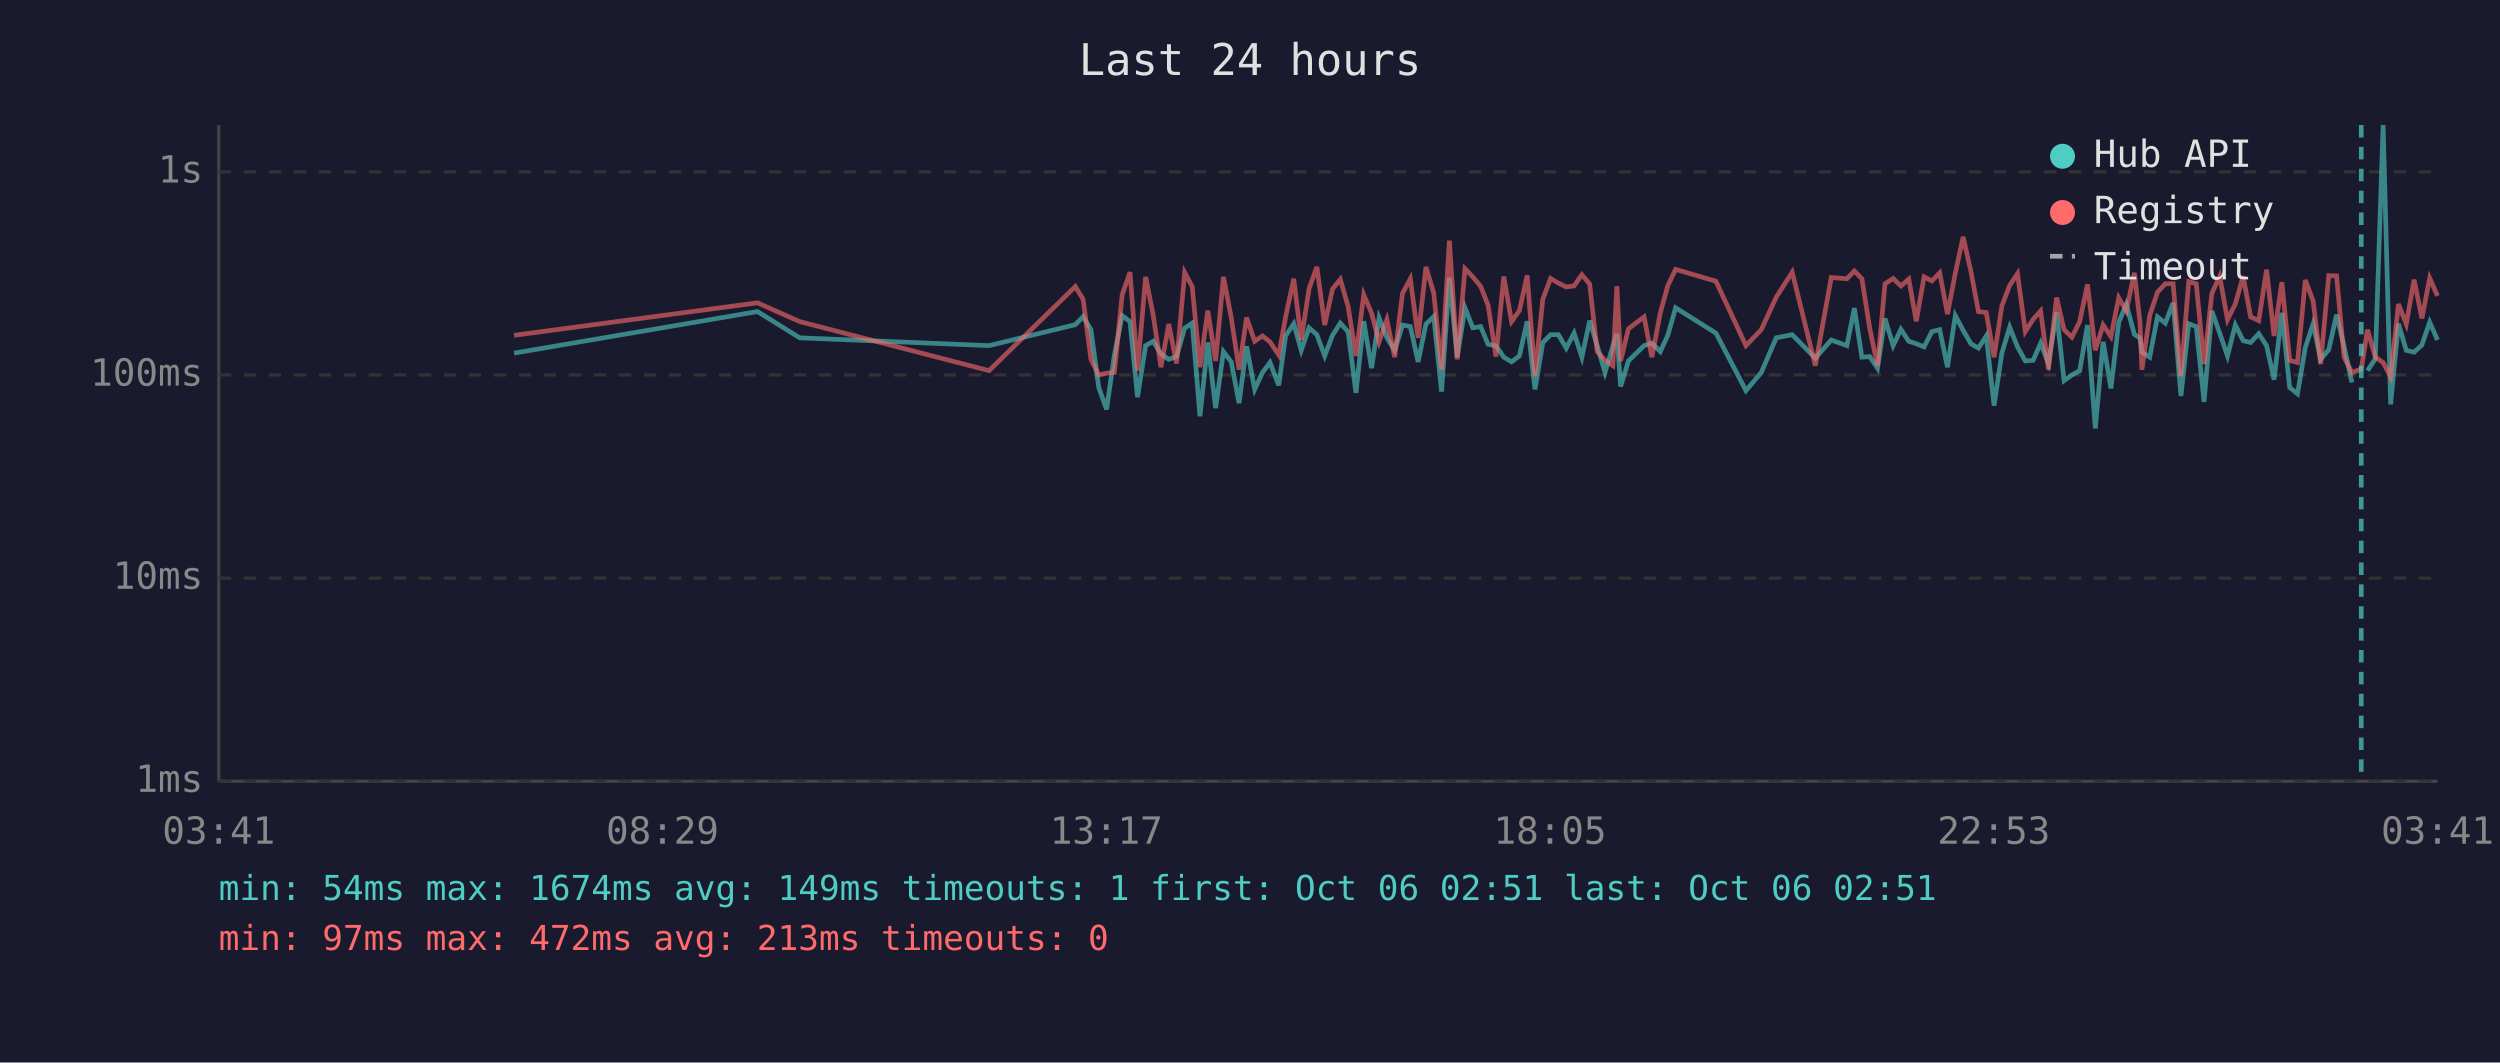
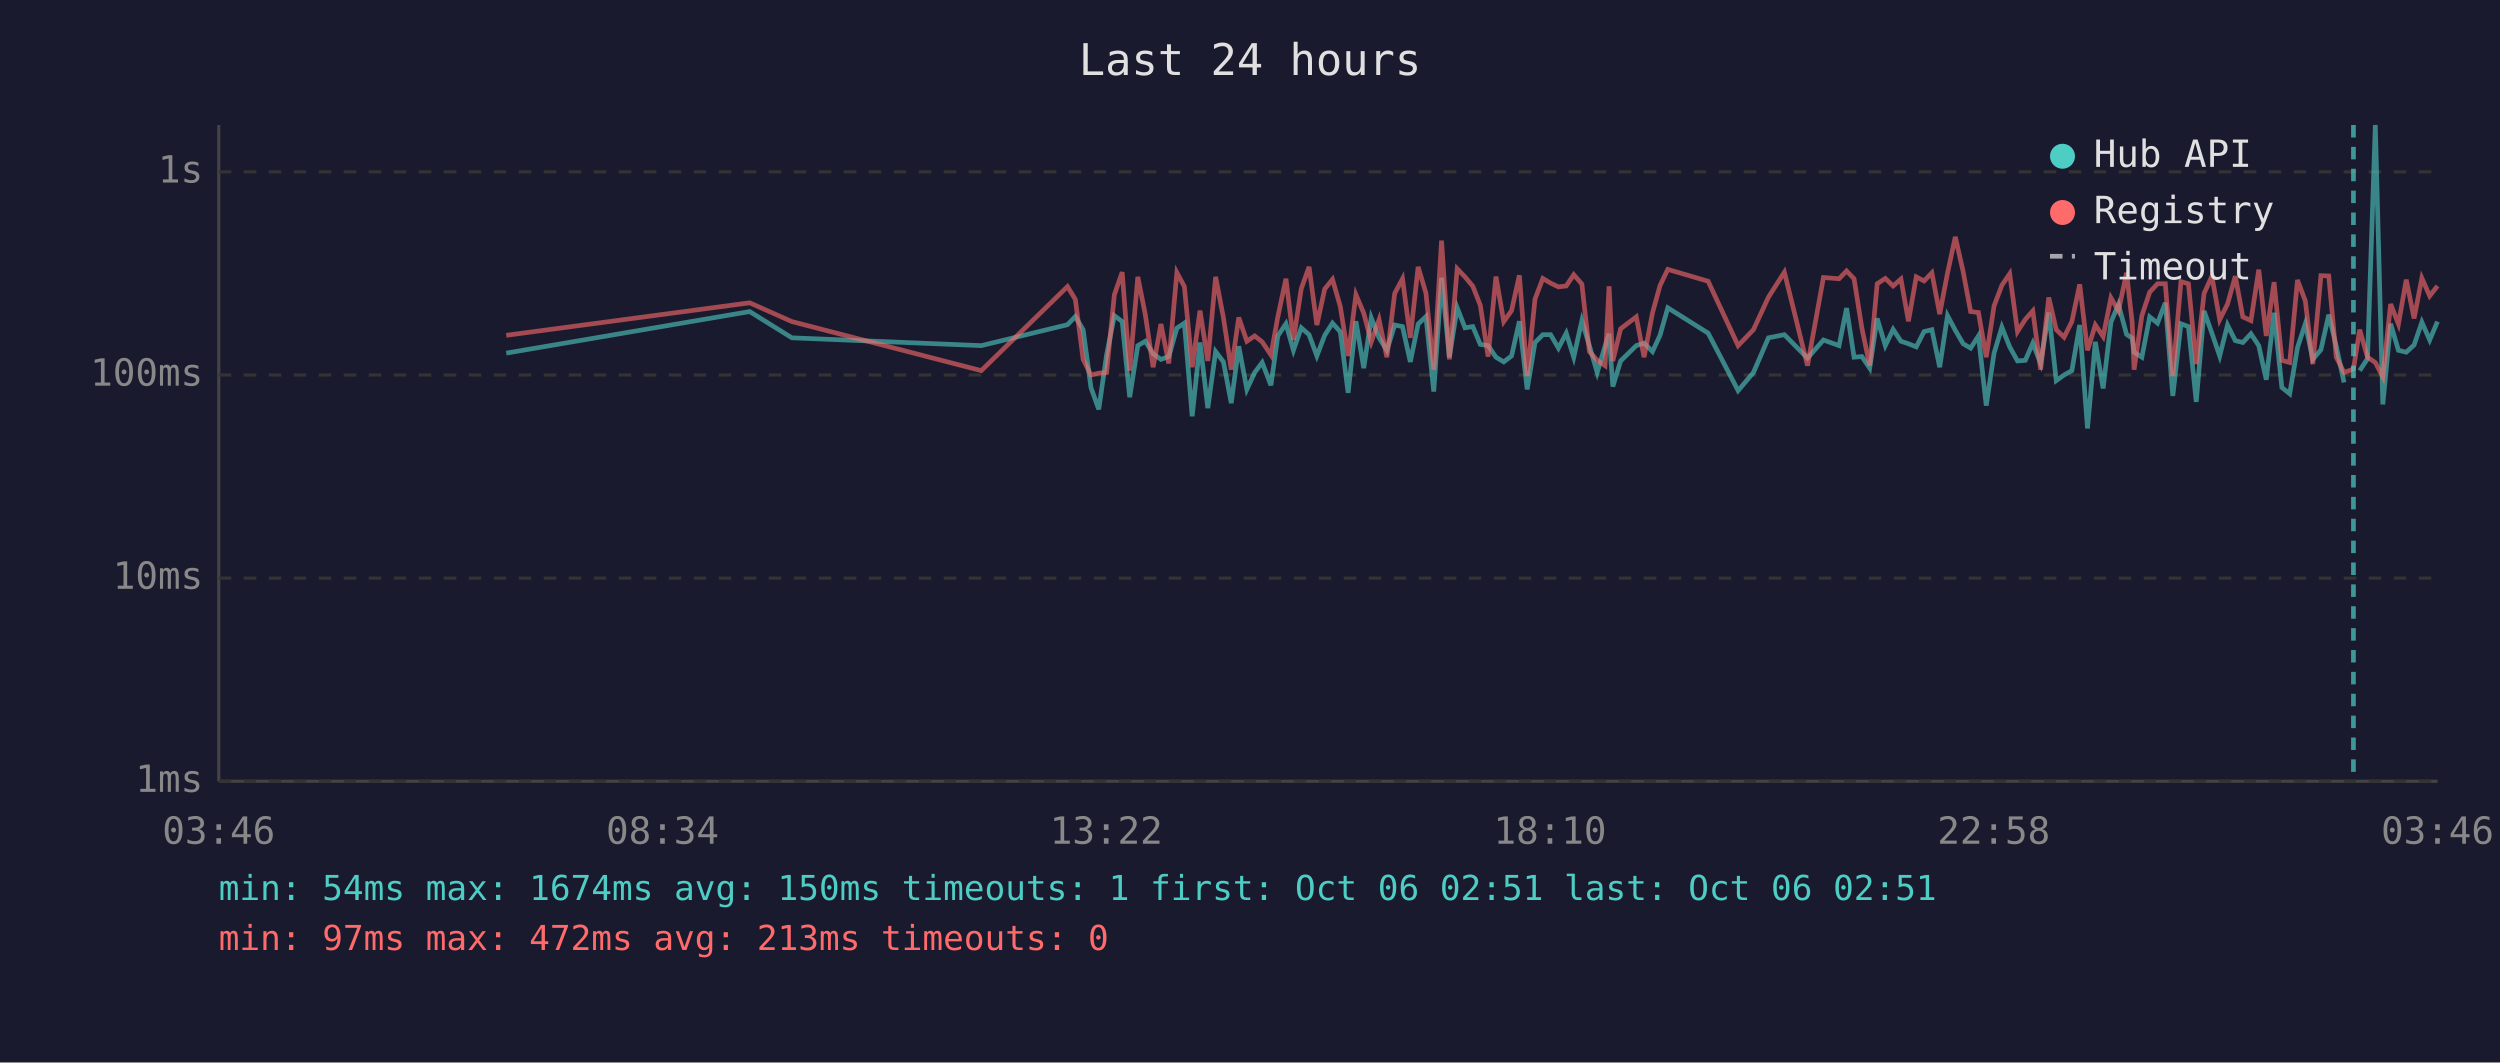
<svg xmlns="http://www.w3.org/2000/svg" viewBox="0 0 800 340" font-family="monospace" font-size="12">
  <rect width="800" height="340" fill="#1a1a2e" />
  <text x="400" y="24" fill="#e0e0e0" font-size="14" text-anchor="middle">Last 24 hours</text>
  <line x1="70" y1="40" x2="70" y2="250" stroke="#444" stroke-width="1" />
  <line x1="70" y1="250" x2="780" y2="250" stroke="#444" stroke-width="1" />
  <line x1="70" y1="250" x2="780" y2="250" stroke="#333" stroke-width="1" stroke-dasharray="4" />
  <text x="65" y="250" fill="#888" text-anchor="end" dominant-baseline="middle">1ms</text>
  <line x1="70" y1="185" x2="780" y2="185" stroke="#333" stroke-width="1" stroke-dasharray="4" />
  <text x="65" y="185" fill="#888" text-anchor="end" dominant-baseline="middle">10ms</text>
  <line x1="70" y1="120" x2="780" y2="120" stroke="#333" stroke-width="1" stroke-dasharray="4" />
  <text x="65" y="120" fill="#888" text-anchor="end" dominant-baseline="middle">100ms</text>
  <line x1="70" y1="55" x2="780" y2="55" stroke="#333" stroke-width="1" stroke-dasharray="4" />
  <text x="65" y="55" fill="#888" text-anchor="end" dominant-baseline="middle">1s</text>
-   <text x="70" y="270" fill="#888" text-anchor="middle">03:41</text>
-   <text x="212" y="270" fill="#888" text-anchor="middle">08:29</text>
-   <text x="354" y="270" fill="#888" text-anchor="middle">13:17</text>
-   <text x="496" y="270" fill="#888" text-anchor="middle">18:05</text>
-   <text x="638" y="270" fill="#888" text-anchor="middle">22:53</text>
-   <text x="780" y="270" fill="#888" text-anchor="middle">03:41</text>
-   <polyline points="164.5,113.0 242.4,99.7 255.9,108.1 316.5,110.6 344.1,103.9 346.6,101.3 349.1,105.5 351.6,124.0 354.1,131.0 356.6,113.6 359.1,101.0 361.6,102.9 364.0,127.1 366.6,110.6 369.0,109.2 371.5,113.2 374.0,115.0 376.5,114.1 379.1,105.0 381.5,103.4 384.0,133.2 386.5,109.6 389.0,130.6 391.5,112.5 394.0,115.8 396.5,129.0 398.9,110.8 401.5,124.6 404.0,119.2 406.4,116.0 409.2,123.3 411.4,107.5 414.0,103.6 416.4,112.1 418.9,104.9 421.4,107.1 423.9,113.9 426.4,107.3 428.9,103.4 431.4,106.2 433.9,125.7 436.4,102.8 438.9,117.8 441.3,101.7 443.8,108.1 446.3,112.1 448.8,104.0 451.3,104.5 453.8,115.8 456.3,103.7 458.8,101.3 461.3,125.3 463.8,88.9 466.3,114.3 468.8,98.5 471.3,104.9 473.8,104.5 476.2,110.2 478.7,110.6 481.2,114.3 483.7,115.8 486.2,113.9 488.7,102.8 491.2,124.6 493.7,109.6 496.2,107.1 498.7,107.1 501.2,111.4 503.7,106.6 506.2,114.3 508.7,102.6 511.1,110.6 513.6,119.2 516.1,110.8 517.4,106.8 518.6,123.7 521.1,115.5 526.1,110.6 528.6,109.8 531.3,112.5 533.7,107.3 536.2,98.5 549.1,106.6 558.7,125.0 563.6,119.2 568.4,108.1 573.5,107.1 580.9,114.6 586.0,108.8 591.0,110.6 593.4,98.6 595.8,114.3 598.3,114.1 600.8,117.8 603.2,101.9 605.8,110.6 608.3,105.4 610.8,109.2 613.2,110.0 615.7,111.0 618.2,106.1 620.7,105.5 623.2,117.5 625.7,101.0 628.2,105.7 630.7,110.0 633.1,111.4 635.6,107.5 638.1,129.8 640.6,113.0 643.1,104.7 645.6,111.0 648.1,115.5 650.6,115.3 653.0,109.8 655.5,116.3 658.1,100.0 660.5,121.8 663.0,120.0 665.5,118.6 668.0,104.0 670.5,137.1 673.0,109.4 675.5,124.3 678.0,103.1 680.4,97.4 683.0,107.0 684.8,108.2 685.4,112.7 687.9,114.3 690.4,101.4 692.9,103.4 695.4,96.9 697.9,126.7 700.4,103.6 702.8,104.5 705.3,128.6 707.8,99.5 710.3,106.6 712.8,113.9 715.3,104.0 717.8,109.0 720.2,109.6 722.8,106.8 725.3,110.6 727.7,121.5 730.2,100.1 732.7,124.0 735.2,126.0 737.7,111.2 740.2,103.6 742.6,115.0 745.2,111.9 747.7,100.7 750.1,110.8 752.6,122.4" fill="none" stroke="#4ecdc4" stroke-width="1.5" opacity="0.6" />
-   <polyline points="757.6,118.6 760.1,114.8 762.6,40.0 765.0,129.4 767.5,103.6 770.0,112.1 772.5,112.7 775.0,110.4 777.5,103.1 780.0,108.8" fill="none" stroke="#4ecdc4" stroke-width="1.5" opacity="0.6" />
-   <polyline points="164.5,107.3 242.4,96.9 255.9,102.9 316.5,118.6 344.1,91.7 346.6,95.8 349.1,115.0 351.6,120.0 354.1,119.4 356.6,119.2 359.1,94.3 361.6,87.1 364.0,118.6 366.6,88.6 369.0,100.7 371.5,117.5 374.0,103.7 376.5,116.3 379.1,87.2 381.5,91.7 384.0,117.5 386.5,99.4 389.0,115.5 391.5,88.6 394.0,101.7 396.5,118.3 398.9,101.6 401.5,109.2 404.0,107.5 406.4,109.4 409.2,113.6 411.4,101.4 414.0,89.2 416.4,108.8 418.9,92.4 421.4,85.4 423.9,104.0 426.4,92.5 428.9,89.4 431.4,98.1 433.9,113.9 436.4,94.3 438.9,100.2 441.3,109.4 443.8,102.3 446.3,114.3 448.8,93.9 451.3,89.2 453.8,108.1 456.3,85.4 458.8,93.8 461.3,118.3 463.8,77.0 466.3,115.0 468.8,86.0 471.3,88.6 473.8,91.6 476.2,97.7 478.7,114.1 481.2,88.5 483.7,102.9 486.2,99.4 488.7,88.1 491.2,120.3 493.7,95.7 496.2,89.1 498.7,90.6 501.2,91.8 503.7,91.5 506.2,87.9 508.7,90.9 511.1,112.5 513.6,115.3 516.1,117.0 517.4,91.6 518.6,115.5 521.1,105.2 526.1,101.4 528.6,114.3 531.3,100.1 533.7,91.4 536.2,86.2 549.1,90.0 558.7,110.6 563.6,105.5 568.4,95.1 573.5,87.1 580.9,117.0 586.0,88.8 591.0,89.2 593.4,86.7 595.8,89.2 598.3,105.0 600.8,117.0 603.2,90.8 605.8,89.1 608.3,91.5 610.8,89.3 613.2,102.8 615.7,88.6 618.2,89.9 620.7,87.3 623.2,100.5 625.7,87.4 628.2,75.8 630.7,86.9 633.1,99.7 635.6,100.0 638.1,114.3 640.6,97.9 643.1,91.3 645.6,87.6 648.1,106.1 650.6,102.2 653.0,99.5 655.5,118.3 658.1,95.2 660.5,105.5 663.0,107.9 665.5,102.9 668.0,91.0 670.5,112.1 673.0,104.0 675.5,107.7 678.0,95.3 680.4,99.5 683.0,87.3 684.8,103.2 685.4,118.3 687.9,101.0 690.4,93.5 692.9,90.8 695.4,90.8 697.9,120.3 700.4,90.1 702.8,90.8 705.3,116.5 707.8,93.9 710.3,88.4 712.8,102.3 715.3,97.3 717.8,88.4 720.2,101.4 722.8,102.6 725.3,86.3 727.7,107.5 730.2,90.3 732.7,115.3 735.2,116.0 737.7,89.6 740.2,96.3 742.6,116.5 745.2,88.2 747.7,88.3 750.1,114.3 752.6,119.2 755.6,118.1 757.6,105.5 760.1,114.3 762.6,116.0 765.0,120.6 767.5,97.3 770.0,103.7 772.5,89.5 775.0,101.9 777.5,89.0 780.0,94.7" fill="none" stroke="#ff6b6b" stroke-width="1.5" opacity="0.6" />
-   <line x1="755.6" y1="40" x2="755.6" y2="250" stroke="#4ecdc4" stroke-width="1.5" stroke-dasharray="4,3" opacity="0.7" />
+   <text x="70" y="270" fill="#888" text-anchor="middle">03:46</text>
+   <text x="212" y="270" fill="#888" text-anchor="middle">08:34</text>
+   <text x="354" y="270" fill="#888" text-anchor="middle">13:22</text>
+   <text x="496" y="270" fill="#888" text-anchor="middle">18:10</text>
+   <text x="638" y="270" fill="#888" text-anchor="middle">22:58</text>
+   <text x="780" y="270" fill="#888" text-anchor="middle">03:46</text>
+   <polyline points="162.0,113.0 239.9,99.7 253.4,108.1 314.0,110.6 341.6,103.9 344.1,101.3 346.6,105.5 349.1,124.0 351.6,131.0 354.1,113.6 356.6,101.0 359.1,102.9 361.5,127.1 364.1,110.6 366.5,109.2 369.0,113.2 371.5,115.0 374.0,114.1 376.6,105.0 379.0,103.4 381.5,133.2 384.0,109.6 386.5,130.6 389.0,112.5 391.5,115.8 394.0,129.0 396.4,110.8 399.0,124.6 401.5,119.2 403.9,116.0 406.7,123.3 408.9,107.5 411.5,103.6 413.9,112.1 416.4,104.9 418.9,107.1 421.4,113.9 423.9,107.3 426.4,103.4 428.9,106.2 431.4,125.7 433.9,102.8 436.4,117.8 438.8,101.7 441.3,108.1 443.8,112.1 446.3,104.0 448.8,104.5 451.3,115.8 453.8,103.7 456.3,101.3 458.8,125.3 461.3,88.9 463.8,114.3 466.3,98.5 468.8,104.9 471.3,104.5 473.7,110.2 476.2,110.6 478.7,114.3 481.2,115.8 483.7,113.9 486.2,102.8 488.7,124.6 491.2,109.6 493.7,107.1 496.2,107.1 498.7,111.4 501.2,106.6 503.6,114.3 506.2,102.6 508.6,110.6 511.1,119.2 513.6,110.8 514.9,106.8 516.1,123.7 518.6,115.5 523.6,110.6 526.1,109.8 528.8,112.5 531.2,107.3 533.7,98.5 546.6,106.6 556.2,125.0 561.1,119.2 565.9,108.1 571.0,107.1 578.4,114.6 583.5,108.8 588.5,110.6 590.9,98.6 593.3,114.3 595.8,114.1 598.3,117.8 600.7,101.9 603.3,110.6 605.8,105.4 608.3,109.2 610.7,110.0 613.2,111.0 615.7,106.1 618.2,105.5 620.7,117.5 623.2,101.0 625.7,105.7 628.2,110.0 630.6,111.4 633.1,107.5 635.6,129.8 638.1,113.0 640.6,104.7 643.1,111.0 645.6,115.5 648.1,115.3 650.5,109.8 653.0,116.3 655.6,100.0 658.0,121.8 660.5,120.0 663.0,118.6 665.5,104.0 668.0,137.1 670.5,109.4 673.0,124.3 675.5,103.1 677.9,97.4 680.5,107.0 682.3,108.2 682.9,112.7 685.4,114.3 687.9,101.4 690.4,103.4 692.9,96.9 695.3,126.7 697.9,103.6 700.3,104.5 702.8,128.6 705.3,99.5 707.8,106.6 710.3,113.9 712.8,104.0 715.3,109.0 717.7,109.6 720.3,106.8 722.8,110.6 725.2,121.5 727.7,100.1 730.2,124.0 732.7,126.0 735.2,111.2 737.7,103.6 740.1,115.0 742.7,111.9 745.2,100.7 747.6,110.8 750.1,122.4" fill="none" stroke="#4ecdc4" stroke-width="1.5" opacity="0.6" />
+   <polyline points="755.1,118.6 757.6,114.8 760.1,40.0 762.5,129.4 765.0,103.6 767.5,112.1 770.0,112.7 772.5,110.4 775.0,103.1 777.5,108.8 780.0,102.9" fill="none" stroke="#4ecdc4" stroke-width="1.5" opacity="0.6" />
+   <polyline points="162.0,107.3 239.9,96.9 253.4,102.9 314.0,118.6 341.6,91.7 344.1,95.8 346.6,115.0 349.1,120.0 351.6,119.4 354.1,119.2 356.6,94.3 359.1,87.1 361.5,118.6 364.1,88.6 366.5,100.7 369.0,117.5 371.5,103.7 374.0,116.3 376.6,87.2 379.0,91.7 381.5,117.5 384.0,99.4 386.5,115.5 389.0,88.6 391.5,101.7 394.0,118.3 396.4,101.6 399.0,109.2 401.5,107.5 403.9,109.4 406.7,113.6 408.9,101.4 411.5,89.2 413.9,108.8 416.4,92.4 418.9,85.4 421.4,104.0 423.9,92.5 426.4,89.4 428.9,98.1 431.4,113.9 433.9,94.3 436.4,100.2 438.8,109.4 441.3,102.3 443.8,114.3 446.3,93.9 448.8,89.2 451.3,108.1 453.8,85.4 456.3,93.8 458.8,118.3 461.3,77.0 463.8,115.0 466.3,86.0 468.8,88.6 471.3,91.6 473.7,97.7 476.2,114.1 478.7,88.5 481.2,102.9 483.7,99.4 486.2,88.1 488.7,120.3 491.2,95.7 493.7,89.1 496.2,90.6 498.7,91.8 501.2,91.5 503.6,87.9 506.2,90.9 508.6,112.5 511.1,115.3 513.6,117.0 514.9,91.6 516.1,115.5 518.6,105.2 523.6,101.4 526.1,114.3 528.8,100.1 531.2,91.4 533.7,86.2 546.6,90.0 556.2,110.6 561.1,105.5 565.9,95.1 571.0,87.1 578.4,117.0 583.5,88.8 588.5,89.2 590.9,86.7 593.3,89.2 595.8,105.0 598.3,117.0 600.7,90.8 603.3,89.1 605.8,91.5 608.3,89.3 610.7,102.8 613.2,88.6 615.7,89.9 618.2,87.3 620.7,100.5 623.2,87.4 625.7,75.8 628.2,86.9 630.6,99.7 633.1,100.0 635.6,114.3 638.1,97.9 640.6,91.3 643.1,87.6 645.6,106.1 648.1,102.2 650.5,99.5 653.0,118.3 655.6,95.2 658.0,105.5 660.5,107.9 663.0,102.9 665.5,91.0 668.0,112.1 670.5,104.0 673.0,107.7 675.5,95.3 677.9,99.5 680.5,87.3 682.3,103.2 682.9,118.3 685.4,101.0 687.9,93.5 690.4,90.8 692.9,90.8 695.3,120.3 697.9,90.1 700.3,90.8 702.8,116.5 705.3,93.9 707.8,88.4 710.3,102.3 712.8,97.3 715.3,88.4 717.7,101.4 720.3,102.6 722.8,86.3 725.2,107.5 727.7,90.3 730.2,115.3 732.7,116.0 735.2,89.6 737.7,96.3 740.1,116.5 742.7,88.2 745.2,88.3 747.6,114.3 750.1,119.2 753.1,118.1 755.1,105.5 757.6,114.3 760.1,116.0 762.5,120.6 765.0,97.3 767.5,103.7 770.0,89.5 772.5,101.9 775.0,89.0 777.5,94.7 780.0,91.5" fill="none" stroke="#ff6b6b" stroke-width="1.5" opacity="0.6" />
+   <line x1="753.1" y1="40" x2="753.1" y2="250" stroke="#4ecdc4" stroke-width="1.5" stroke-dasharray="4,3" opacity="0.7" />
  <circle cx="660" cy="50" r="4" fill="#4ecdc4" />
  <text x="670" y="50" fill="#e0e0e0" dominant-baseline="middle">Hub API</text>
  <circle cx="660" cy="68" r="4" fill="#ff6b6b" />
  <text x="670" y="68" fill="#e0e0e0" dominant-baseline="middle">Registry</text>
  <line x1="656" y1="82" x2="664" y2="82" stroke="#e0e0e0" stroke-width="1.5" stroke-dasharray="4,3" opacity="0.7" />
  <text x="670" y="86" fill="#e0e0e0" dominant-baseline="middle">Timeout</text>
-   <text x="70" y="288" fill="#4ecdc4" font-size="11">min: 54ms  max: 1674ms  avg: 149ms  timeouts: 1  first: Oct 06 02:51  last: Oct 06 02:51</text>
+   <text x="70" y="288" fill="#4ecdc4" font-size="11">min: 54ms  max: 1674ms  avg: 150ms  timeouts: 1  first: Oct 06 02:51  last: Oct 06 02:51</text>
  <text x="70" y="304" fill="#ff6b6b" font-size="11">min: 97ms  max: 472ms  avg: 213ms  timeouts: 0</text>
</svg>
